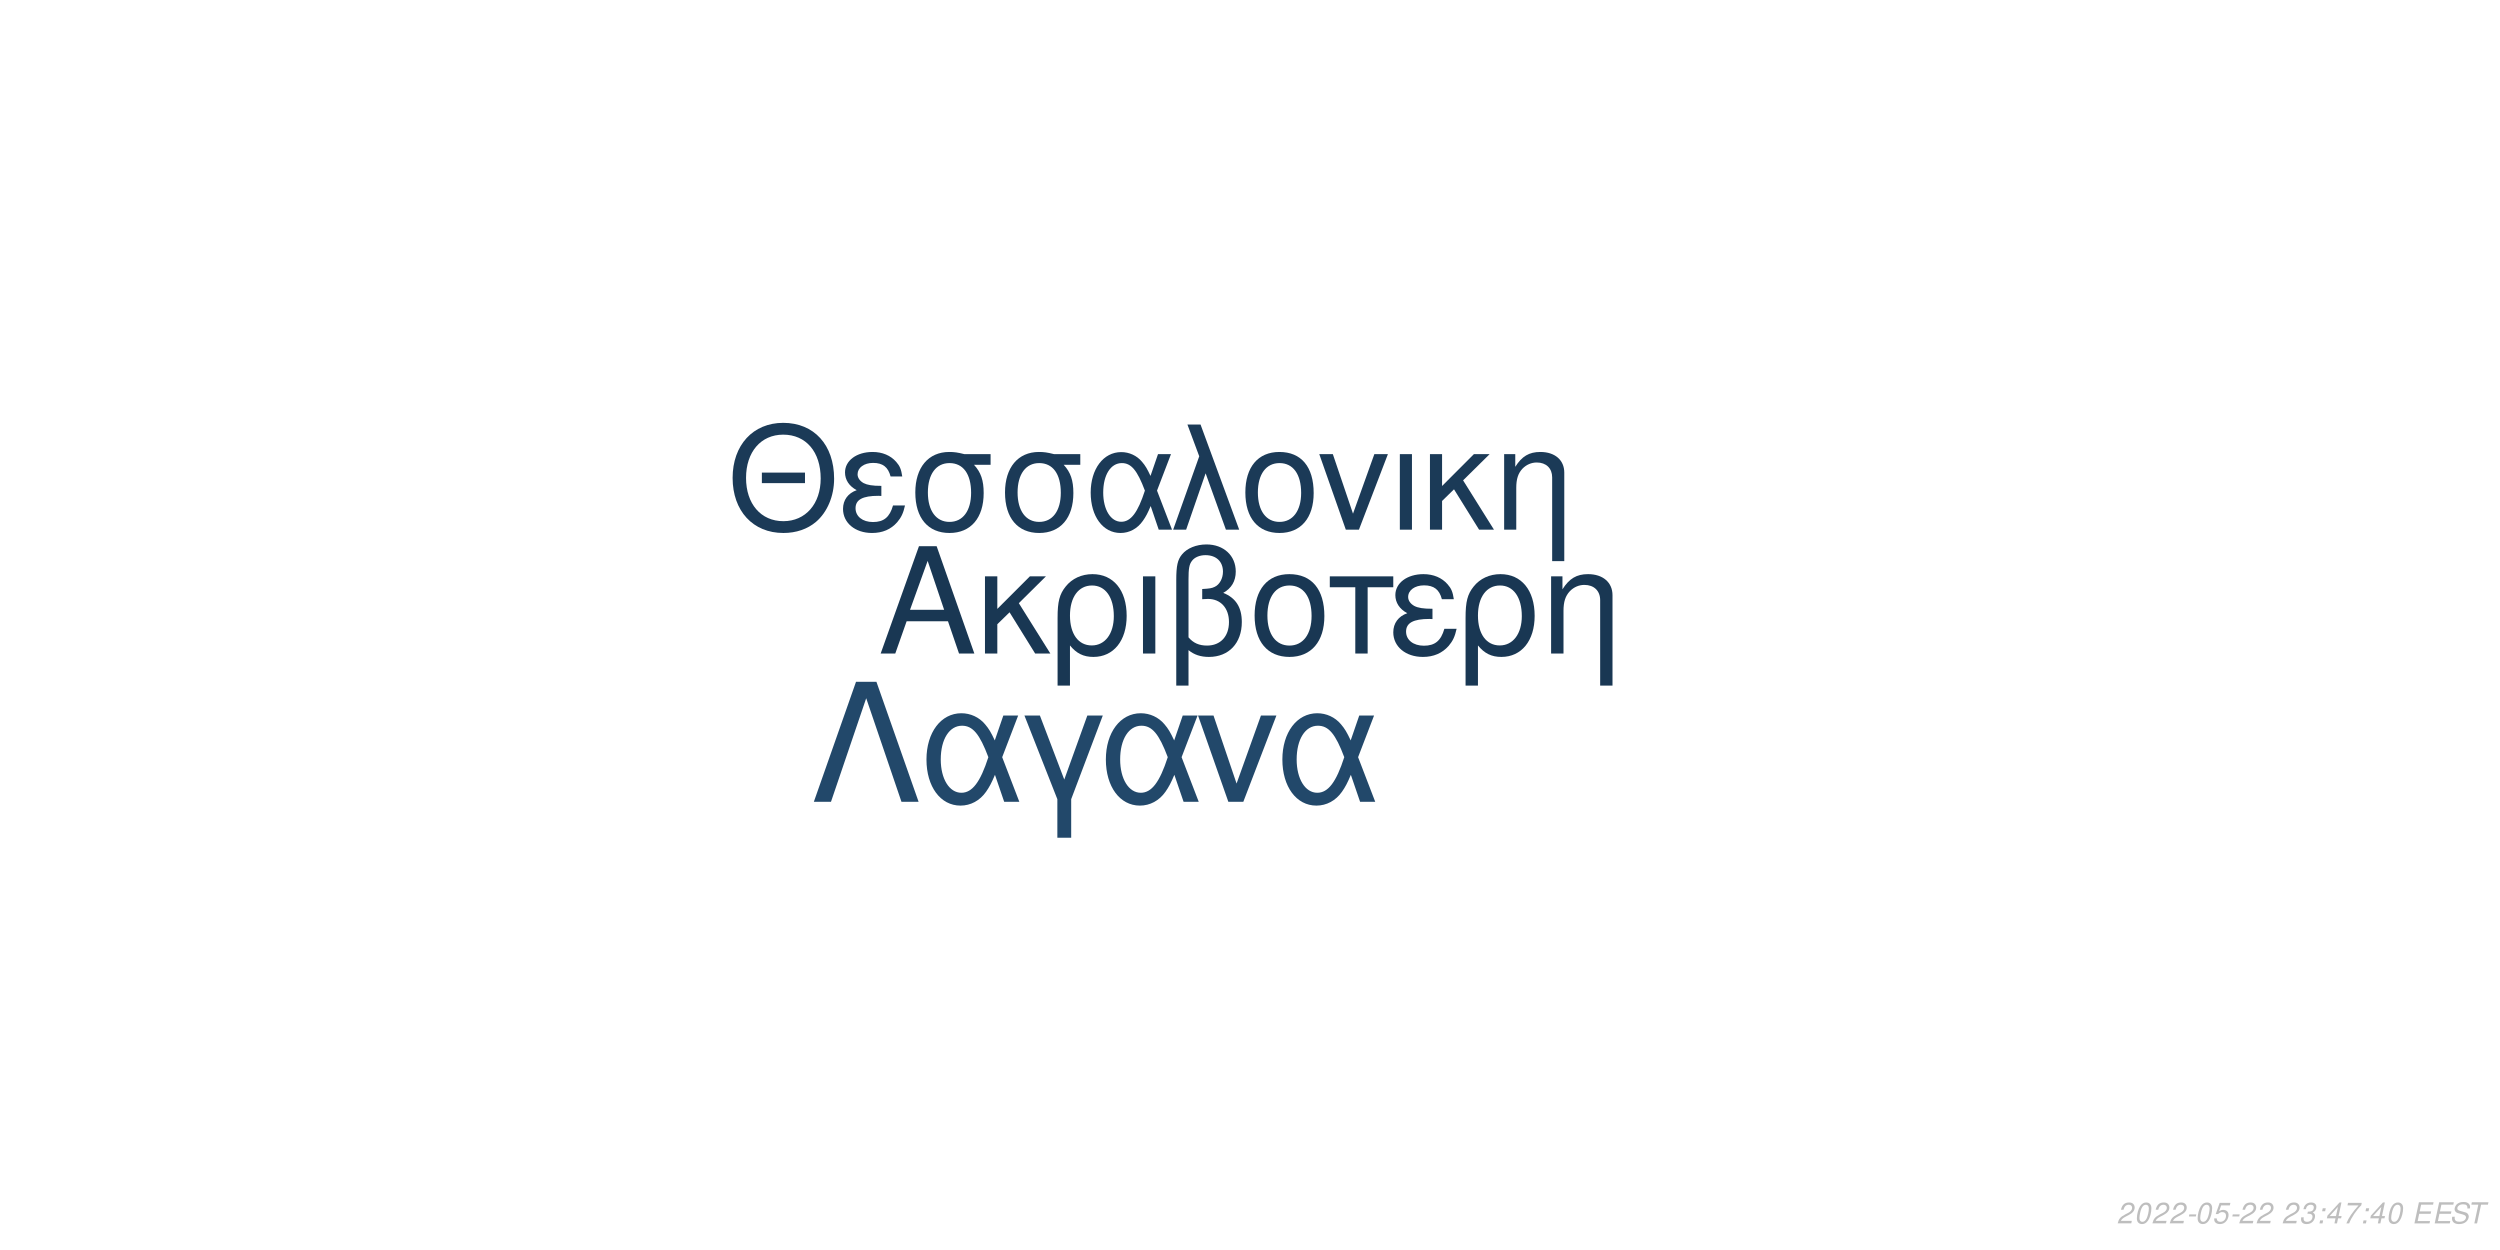
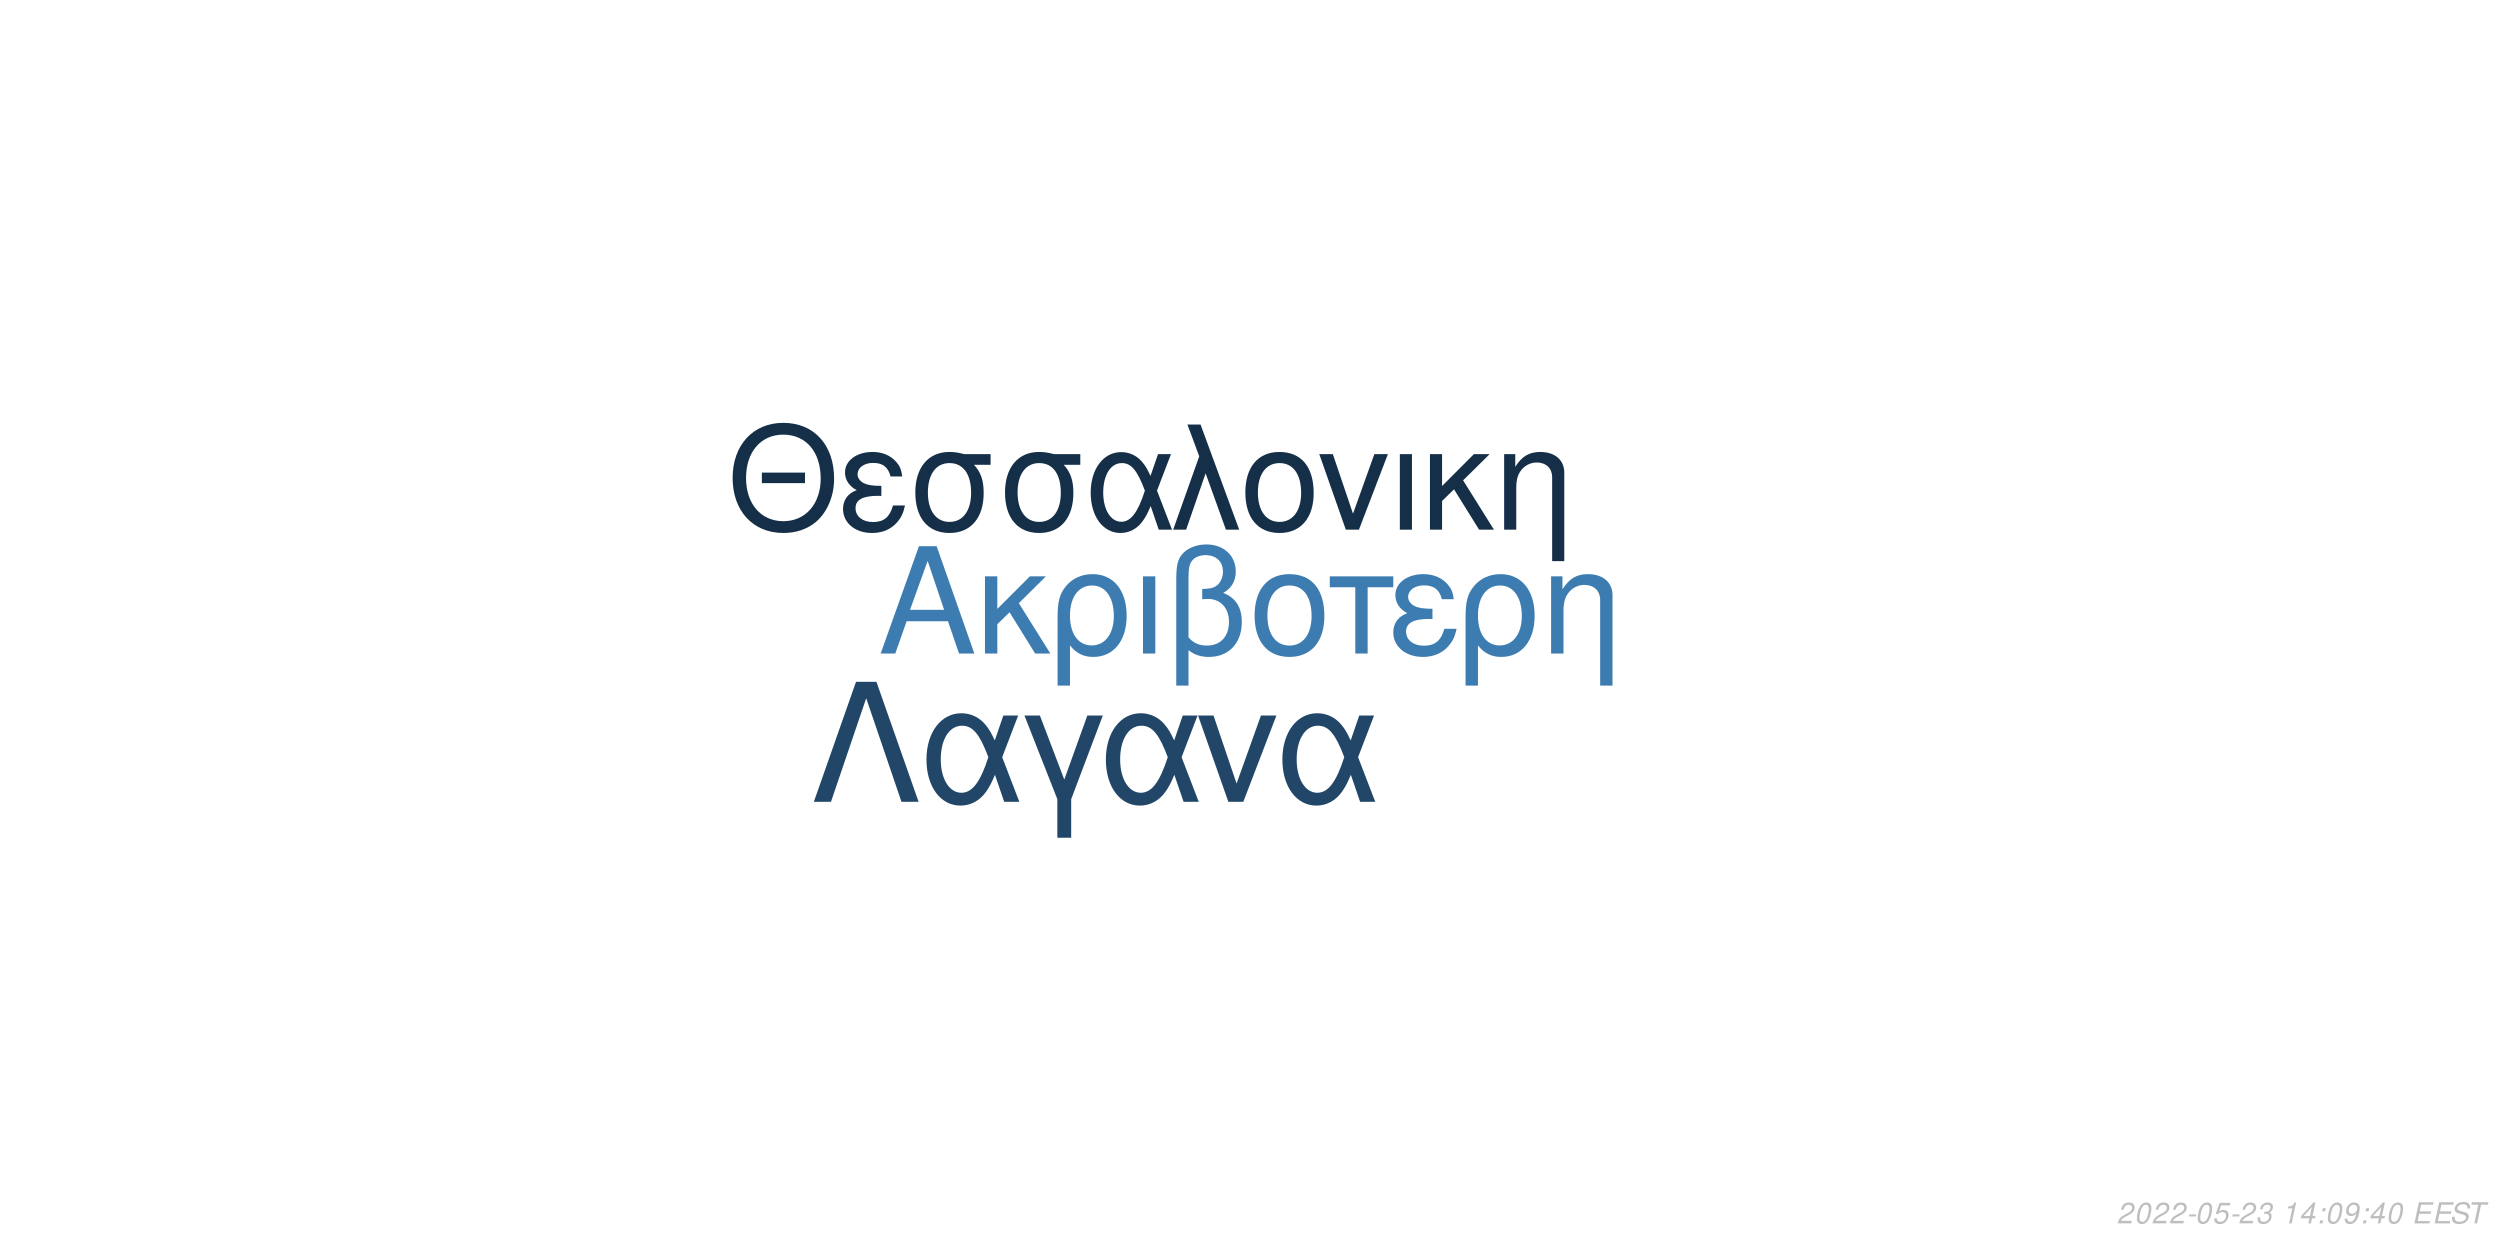
<svg xmlns="http://www.w3.org/2000/svg" xmlns:xlink="http://www.w3.org/1999/xlink" width="864pt" height="432pt" viewBox="0 0 864 432" version="1.1">
  <defs>
    <g>
      <symbol overflow="visible" id="glyph0-0">
        <path style="stroke:none;" d="" />
      </symbol>
      <symbol overflow="visible" id="glyph0-1">
        <path style="stroke:none;" d="M 24.125 -11.141 L 27.938 0 L 33.234 0 L 20.203 -37.094 L 14.094 -37.094 L 0.859 0 L 5.906 0 L 9.828 -11.141 Z M 22.797 -15.109 L 11 -15.109 L 17.094 -32.016 Z M 22.797 -15.109 " />
      </symbol>
      <symbol overflow="visible" id="glyph0-2">
        <path style="stroke:none;" d="M 7.172 -15.422 L 7.172 -26.672 L 2.906 -26.672 L 2.906 0 L 7.172 0 L 7.172 -10.125 L 11.406 -14.25 L 20.25 0 L 25.5 0 L 14.609 -17.406 L 23.969 -26.672 L 18.422 -26.672 Z M 7.172 -15.422 " />
      </symbol>
      <symbol overflow="visible" id="glyph0-3">
        <path style="stroke:none;" d="M 3 11.094 L 7.281 11.094 L 7.281 -2.797 C 9.516 -0.047 11.953 1.172 15.375 1.172 C 22.344 1.172 26.875 -4.422 26.875 -13.031 C 26.875 -21.891 22.297 -27.438 15.062 -27.438 C 11.297 -27.438 7.984 -25.906 5.797 -23.156 C 3.672 -20.516 3 -17.969 3 -12.359 Z M 14.906 -23.516 C 19.547 -23.516 22.438 -19.438 22.438 -12.922 C 22.438 -6.812 19.391 -2.797 14.812 -2.797 C 10.172 -2.797 7.281 -6.766 7.281 -13.125 C 7.281 -19.484 10.234 -23.516 14.906 -23.516 Z M 14.906 -23.516 " />
      </symbol>
      <symbol overflow="visible" id="glyph0-4">
        <path style="stroke:none;" d="M 3.516 0 L 7.781 0 L 7.781 -26.672 L 3.516 -26.672 Z M 3.516 0 " />
      </symbol>
      <symbol overflow="visible" id="glyph0-5">
        <path style="stroke:none;" d="M 4.016 11.094 L 8.25 11.094 L 8.25 -1.172 C 10.172 0.406 12.422 1.172 15.312 1.172 C 22.188 1.172 26.672 -3.609 26.672 -10.891 C 26.672 -15.984 24.578 -19.234 20.25 -20.969 C 23.109 -22.547 24.578 -25.031 24.578 -28.344 C 24.578 -33.844 20.406 -37.703 14.453 -37.703 C 10.938 -37.703 7.734 -36.391 6 -34.25 C 4.484 -32.422 4.016 -30.328 4.016 -25.391 Z M 8.25 -25.656 C 8.25 -29.359 8.5 -30.844 9.469 -32.062 C 10.375 -33.281 12.156 -34 14.094 -34 C 17.812 -34 20.156 -31.812 20.156 -28.297 C 20.156 -25.953 18.984 -23.812 17.297 -23.047 C 16.281 -22.547 15.469 -22.438 12.984 -22.297 L 12.984 -18.781 C 13.734 -18.828 14.344 -18.875 14.969 -18.875 C 19.344 -18.875 22.234 -15.719 22.234 -10.891 C 22.234 -5.906 19.281 -2.75 14.656 -2.75 C 11.953 -2.75 9.922 -3.609 8.25 -5.594 Z M 8.25 -25.656 " />
      </symbol>
      <symbol overflow="visible" id="glyph0-6">
        <path style="stroke:none;" d="M 14.094 -27.438 C 6.562 -27.438 2.094 -22.094 2.094 -13.125 C 2.094 -4.125 6.562 1.172 14.141 1.172 C 21.672 1.172 26.203 -4.172 26.203 -12.922 C 26.203 -22.188 21.828 -27.438 14.094 -27.438 Z M 14.141 -23.516 C 18.938 -23.516 21.781 -19.594 21.781 -12.984 C 21.781 -6.672 18.828 -2.75 14.141 -2.75 C 9.422 -2.75 6.516 -6.672 6.516 -13.125 C 6.516 -19.594 9.422 -23.516 14.141 -23.516 Z M 14.141 -23.516 " />
      </symbol>
      <symbol overflow="visible" id="glyph0-7">
        <path style="stroke:none;" d="M 7.891 0 L 12.156 0 L 12.156 -22.906 L 21.016 -22.906 L 21.016 -26.672 L -0.922 -26.672 L -0.922 -22.906 L 7.891 -22.906 Z M 7.891 0 " />
      </symbol>
      <symbol overflow="visible" id="glyph0-8">
        <path style="stroke:none;" d="M 14.562 -15.469 C 11.344 -15.469 9.562 -15.781 8.297 -16.438 C 6.922 -17.203 6.156 -18.328 6.156 -19.547 C 6.156 -21.891 8.453 -23.562 11.656 -23.562 C 15.062 -23.562 16.953 -22.094 17.812 -18.781 L 21.938 -18.781 C 21.578 -21.266 21.062 -22.5 19.797 -23.922 C 17.812 -26.203 14.906 -27.438 11.453 -27.438 C 5.797 -27.438 1.734 -24.375 1.734 -20.203 C 1.734 -17.609 3.156 -15.375 5.859 -13.938 C 2.797 -12.875 1.016 -10.484 1.016 -7.328 C 1.016 -2.391 5.297 1.172 11.25 1.172 C 14.969 1.172 17.906 -0.109 20.156 -2.641 C 21.578 -4.328 22.297 -5.797 22.906 -8.547 L 18.672 -8.547 C 17.5 -4.422 15.422 -2.703 11.609 -2.703 C 7.938 -2.703 5.438 -4.688 5.438 -7.578 C 5.438 -10.578 7.938 -11.953 13.484 -11.953 C 13.641 -11.953 14.094 -11.953 14.562 -11.906 Z M 14.562 -15.469 " />
      </symbol>
      <symbol overflow="visible" id="glyph0-9">
        <path style="stroke:none;" d="M 3.562 -26.672 L 3.562 0 L 7.844 0 L 7.844 -14.703 C 7.844 -17.906 8.5 -19.891 10.031 -21.531 C 11.406 -22.953 13.188 -23.719 15.062 -23.719 C 18.375 -23.719 20.516 -21.672 20.516 -18.469 L 20.516 11.094 L 24.781 11.094 L 24.781 -20.156 C 24.781 -24.578 21.469 -27.438 16.328 -27.438 C 12.359 -27.438 9.828 -25.906 7.484 -22.188 L 7.484 -26.672 Z M 3.562 -26.672 " />
      </symbol>
      <symbol overflow="visible" id="glyph1-0">
        <path style="stroke:none;" d="" />
      </symbol>
      <symbol overflow="visible" id="glyph1-1">
        <path style="stroke:none;" d="M 26.859 -19.734 L 11.953 -19.734 L 11.953 -16.094 L 26.859 -16.094 Z M 19.328 -36.922 C 8.922 -36.922 1.844 -29.25 1.844 -17.891 C 1.844 -6.484 8.875 1.141 19.391 1.141 C 23.812 1.141 27.703 -0.203 30.641 -2.688 C 34.578 -6.031 36.922 -11.656 36.922 -17.594 C 36.922 -29.297 30 -36.922 19.328 -36.922 Z M 19.328 -32.844 C 27.203 -32.844 32.281 -26.906 32.281 -17.688 C 32.281 -8.922 27.062 -2.938 19.391 -2.938 C 11.609 -2.938 6.484 -8.922 6.484 -17.891 C 6.484 -26.859 11.609 -32.844 19.328 -32.844 Z M 19.328 -32.844 " />
      </symbol>
      <symbol overflow="visible" id="glyph1-2">
        <path style="stroke:none;" d="M 14.25 -15.141 C 11.109 -15.141 9.375 -15.453 8.125 -16.094 C 6.781 -16.844 6.031 -17.938 6.031 -19.141 C 6.031 -21.422 8.266 -23.078 11.406 -23.078 C 14.75 -23.078 16.594 -21.625 17.438 -18.391 L 21.469 -18.391 C 21.125 -20.828 20.625 -22.031 19.391 -23.422 C 17.438 -25.656 14.594 -26.859 11.219 -26.859 C 5.688 -26.859 1.688 -23.875 1.688 -19.781 C 1.688 -17.234 3.094 -15.047 5.734 -13.656 C 2.734 -12.609 1 -10.266 1 -7.172 C 1 -2.344 5.188 1.141 11.016 1.141 C 14.656 1.141 17.547 -0.094 19.734 -2.594 C 21.125 -4.234 21.828 -5.688 22.422 -8.375 L 18.281 -8.375 C 17.141 -4.328 15.094 -2.641 11.359 -2.641 C 7.766 -2.641 5.328 -4.578 5.328 -7.422 C 5.328 -10.359 7.766 -11.703 13.203 -11.703 C 13.359 -11.703 13.797 -11.703 14.25 -11.656 Z M 14.25 -15.141 " />
      </symbol>
      <symbol overflow="visible" id="glyph1-3">
        <path style="stroke:none;" d="M 29 -26.109 L 19.938 -26.109 C 17.594 -26.703 16.438 -26.859 14.703 -26.859 C 7.469 -26.859 2.984 -21.469 2.984 -12.859 C 2.984 -4.031 7.375 1.141 14.797 1.141 C 22.172 1.141 26.609 -4.078 26.609 -12.656 C 26.609 -17.047 25.656 -19.828 23.266 -22.422 L 29 -22.422 Z M 14.797 -23.016 C 19.531 -23.016 22.266 -19.234 22.266 -12.75 C 22.266 -6.531 19.438 -2.688 14.797 -2.688 C 10.172 -2.688 7.328 -6.531 7.328 -12.859 C 7.328 -19.188 10.172 -23.016 14.797 -23.016 Z M 14.797 -23.016 " />
      </symbol>
      <symbol overflow="visible" id="glyph1-4">
        <path style="stroke:none;" d="M 29.344 -26.109 L 24.859 -26.109 L 22.266 -18.578 C 21.125 -21.031 20.484 -22.125 19.328 -23.469 C 17.547 -25.609 14.906 -26.812 12.156 -26.812 C 5.984 -26.812 1.594 -20.984 1.594 -12.812 C 1.594 -4.578 5.828 1.141 11.906 1.141 C 14.953 1.141 17.734 -0.344 19.625 -3.047 C 20.672 -4.531 21.281 -5.688 22.328 -8.172 L 25.109 0 L 29.703 0 L 24.516 -13.5 Z M 20.328 -13.5 C 17.891 -5.922 15.453 -2.734 12.156 -2.734 C 8.516 -2.734 5.922 -6.922 5.922 -12.812 C 5.922 -18.938 8.516 -23.016 12.359 -23.016 C 15.594 -23.016 17.688 -20.531 20.328 -13.5 Z M 20.328 -13.5 " />
      </symbol>
      <symbol overflow="visible" id="glyph1-5">
        <path style="stroke:none;" d="M 1.094 0 L 5.578 0 L 12.312 -19.484 L 19.328 0 L 23.922 0 L 10.562 -36.328 L 6.031 -36.328 L 10.109 -25.359 Z M 1.094 0 " />
      </symbol>
      <symbol overflow="visible" id="glyph1-6">
        <path style="stroke:none;" d="M 13.797 -26.859 C 6.422 -26.859 2.047 -21.625 2.047 -12.859 C 2.047 -4.031 6.422 1.141 13.859 1.141 C 21.234 1.141 25.656 -4.078 25.656 -12.656 C 25.656 -21.719 21.375 -26.859 13.797 -26.859 Z M 13.859 -23.016 C 18.531 -23.016 21.328 -19.188 21.328 -12.703 C 21.328 -6.531 18.438 -2.688 13.859 -2.688 C 9.219 -2.688 6.375 -6.531 6.375 -12.859 C 6.375 -19.188 9.219 -23.016 13.859 -23.016 Z M 13.859 -23.016 " />
      </symbol>
      <symbol overflow="visible" id="glyph1-7">
        <path style="stroke:none;" d="M 14.297 0 L 24.312 -26.109 L 19.625 -26.109 L 12.25 -5.531 L 5.281 -26.109 L 0.594 -26.109 L 9.766 0 Z M 14.297 0 " />
      </symbol>
      <symbol overflow="visible" id="glyph1-8">
        <path style="stroke:none;" d="M 3.438 0 L 7.625 0 L 7.625 -26.109 L 3.438 -26.109 Z M 3.438 0 " />
      </symbol>
      <symbol overflow="visible" id="glyph1-9">
        <path style="stroke:none;" d="M 7.031 -15.094 L 7.031 -26.109 L 2.844 -26.109 L 2.844 0 L 7.031 0 L 7.031 -9.922 L 11.156 -13.953 L 19.828 0 L 24.969 0 L 14.297 -17.047 L 23.469 -26.109 L 18.031 -26.109 Z M 7.031 -15.094 " />
      </symbol>
      <symbol overflow="visible" id="glyph1-10">
        <path style="stroke:none;" d="M 3.484 -26.109 L 3.484 0 L 7.672 0 L 7.672 -14.406 C 7.672 -17.547 8.328 -19.484 9.812 -21.078 C 11.156 -22.469 12.906 -23.219 14.75 -23.219 C 17.984 -23.219 20.078 -21.234 20.078 -18.094 L 20.078 10.859 L 24.266 10.859 L 24.266 -19.734 C 24.266 -24.062 21.031 -26.859 16 -26.859 C 12.109 -26.859 9.609 -25.359 7.328 -21.719 L 7.328 -26.109 Z M 3.484 -26.109 " />
      </symbol>
      <symbol overflow="visible" id="glyph2-0">
        <path style="stroke:none;" d="" />
      </symbol>
      <symbol overflow="visible" id="glyph2-1">
        <path style="stroke:none;" d="M 22.531 -41.484 L 15.484 -41.484 L 0.906 0 L 6.828 0 L 19 -35.797 L 31.188 0 L 37.109 0 Z M 22.531 -41.484 " />
      </symbol>
      <symbol overflow="visible" id="glyph2-2">
        <path style="stroke:none;" d="M 33.516 -29.812 L 28.391 -29.812 L 25.438 -21.219 C 24.125 -24.016 23.391 -25.266 22.078 -26.797 C 20.031 -29.25 17.016 -30.609 13.891 -30.609 C 6.828 -30.609 1.828 -23.953 1.828 -14.625 C 1.828 -5.234 6.656 1.312 13.594 1.312 C 17.078 1.312 20.266 -0.391 22.422 -3.469 C 23.609 -5.172 24.297 -6.484 25.5 -9.328 L 28.688 0 L 33.922 0 L 28 -15.422 Z M 23.219 -15.422 C 20.422 -6.766 17.641 -3.125 13.891 -3.125 C 9.734 -3.125 6.766 -7.906 6.766 -14.625 C 6.766 -21.625 9.734 -26.297 14.109 -26.297 C 17.812 -26.297 20.203 -23.453 23.219 -15.422 Z M 23.219 -15.422 " />
      </symbol>
      <symbol overflow="visible" id="glyph2-3">
        <path style="stroke:none;" d="M 12.062 12.406 L 16.844 12.406 L 16.844 -0.906 L 27.766 -29.812 L 22.422 -29.812 L 14.453 -7.688 L 6.031 -29.812 L 0.688 -29.812 L 12.062 -0.906 Z M 12.062 12.406 " />
      </symbol>
      <symbol overflow="visible" id="glyph2-4">
        <path style="stroke:none;" d="M 16.328 0 L 27.766 -29.812 L 22.422 -29.812 L 14 -6.312 L 6.031 -29.812 L 0.688 -29.812 L 11.156 0 Z M 16.328 0 " />
      </symbol>
      <symbol overflow="visible" id="glyph3-0">
        <path style="stroke:none;" d="" />
      </symbol>
      <symbol overflow="visible" id="glyph3-1">
        <path style="stroke:none;" d="M 5.234 -0.875 L 1.469 -0.875 C 1.641 -1.375 2.203 -1.891 3.109 -2.344 L 4.234 -2.938 C 5.562 -3.625 6.219 -4.469 6.219 -5.484 C 6.219 -5.938 6.062 -6.359 5.797 -6.656 C 5.469 -7.047 4.984 -7.234 4.312 -7.234 C 2.766 -7.234 1.891 -6.453 1.484 -4.734 L 2.375 -4.734 C 2.484 -5.188 2.609 -5.484 2.797 -5.75 C 3.094 -6.203 3.609 -6.453 4.188 -6.453 C 4.891 -6.453 5.344 -6.031 5.344 -5.375 C 5.344 -4.703 4.859 -4.094 4.016 -3.656 L 2.984 -3.125 C 1.234 -2.188 0.797 -1.656 0.344 -0.016 L 5.047 -0.016 Z M 5.234 -0.875 " />
      </symbol>
      <symbol overflow="visible" id="glyph3-2">
        <path style="stroke:none;" d="M 4.203 -7.234 C 3.375 -7.234 2.688 -6.812 2.125 -5.984 C 1.484 -5.047 0.984 -3.188 0.984 -1.734 C 0.984 -1.109 1.172 -0.562 1.484 -0.266 C 1.797 0.047 2.281 0.234 2.766 0.234 C 3.625 0.234 4.281 -0.156 4.859 -1.016 C 5.516 -1.953 6 -3.797 6 -5.266 C 6 -6.5 5.328 -7.234 4.203 -7.234 Z M 4.094 -6.453 C 4.734 -6.453 5.125 -5.984 5.125 -5.156 C 5.125 -4.203 4.781 -2.625 4.406 -1.812 C 3.984 -0.938 3.516 -0.547 2.875 -0.547 C 2.25 -0.547 1.875 -1.031 1.875 -1.828 C 1.875 -2.797 2.203 -4.344 2.594 -5.203 C 2.984 -6.047 3.453 -6.453 4.094 -6.453 Z M 4.094 -6.453 " />
      </symbol>
      <symbol overflow="visible" id="glyph3-3">
        <path style="stroke:none;" d="M 3.516 -3.125 L 1.125 -3.125 L 0.969 -2.406 L 3.359 -2.406 Z M 3.516 -3.125 " />
      </symbol>
      <symbol overflow="visible" id="glyph3-4">
        <path style="stroke:none;" d="M 6.297 -7.094 L 2.594 -7.094 L 1.234 -3.234 L 2.047 -3.234 C 2.656 -3.766 2.938 -3.906 3.531 -3.906 C 4.328 -3.906 4.797 -3.453 4.797 -2.688 C 4.797 -1.438 3.969 -0.547 2.828 -0.547 C 2.031 -0.547 1.609 -0.938 1.578 -1.734 L 0.703 -1.734 L 0.703 -1.516 C 0.703 -0.938 0.844 -0.547 1.188 -0.266 C 1.562 0.062 2.078 0.234 2.703 0.234 C 3.656 0.234 4.391 -0.156 4.984 -0.922 C 5.422 -1.5 5.672 -2.234 5.672 -2.953 C 5.672 -4 4.938 -4.672 3.812 -4.672 C 3.328 -4.672 2.906 -4.547 2.406 -4.234 L 3.109 -6.219 L 6.109 -6.219 Z M 6.297 -7.094 " />
      </symbol>
      <symbol overflow="visible" id="glyph3-5">
+         <path style="stroke:none;" d="M 2.922 -3.312 C 3.125 -3.344 3.234 -3.344 3.375 -3.344 C 4.203 -3.344 4.688 -3 4.688 -2.406 C 4.688 -1.312 3.906 -0.547 2.781 -0.547 C 2.047 -0.547 1.594 -0.938 1.594 -1.562 C 1.594 -1.719 1.609 -1.844 1.656 -2.094 L 0.766 -2.094 C 0.734 -1.797 0.719 -1.641 0.719 -1.469 C 0.719 -0.375 1.406 0.234 2.641 0.234 C 3.547 0.234 4.297 -0.078 4.812 -0.656 C 5.266 -1.156 5.562 -1.875 5.562 -2.547 C 5.562 -3.125 5.344 -3.453 4.797 -3.734 C 5.641 -4.234 6.016 -4.844 6.016 -5.734 C 6.016 -6.656 5.312 -7.234 4.203 -7.234 C 3.375 -7.234 2.672 -6.938 2.188 -6.375 C 1.891 -6.031 1.703 -5.641 1.516 -4.906 L 2.391 -4.906 C 2.5 -5.359 2.594 -5.594 2.734 -5.812 C 3.047 -6.234 3.516 -6.453 4.078 -6.453 C 4.734 -6.453 5.141 -6.125 5.141 -5.578 C 5.141 -5.188 5.016 -4.797 4.797 -4.547 C 4.516 -4.234 4 -4.062 3.266 -4.062 L 3.078 -4.062 Z M 2.922 -3.312 " />
+       </symbol>
+       <symbol overflow="visible" id="glyph3-6">
        <path style="stroke:none;" d="" />
      </symbol>
-       <symbol overflow="visible" id="glyph3-6">
-         <path style="stroke:none;" d="M 2.922 -3.312 C 3.125 -3.344 3.234 -3.344 3.375 -3.344 C 4.203 -3.344 4.688 -3 4.688 -2.406 C 4.688 -1.312 3.906 -0.547 2.781 -0.547 C 2.047 -0.547 1.594 -0.938 1.594 -1.562 C 1.594 -1.719 1.609 -1.844 1.656 -2.094 L 0.766 -2.094 C 0.734 -1.797 0.719 -1.641 0.719 -1.469 C 0.719 -0.375 1.406 0.234 2.641 0.234 C 3.547 0.234 4.297 -0.078 4.812 -0.656 C 5.266 -1.156 5.562 -1.875 5.562 -2.547 C 5.562 -3.125 5.344 -3.453 4.797 -3.734 C 5.641 -4.234 6.016 -4.844 6.016 -5.734 C 6.016 -6.656 5.312 -7.234 4.203 -7.234 C 3.375 -7.234 2.672 -6.938 2.188 -6.375 C 1.891 -6.031 1.703 -5.641 1.516 -4.906 L 2.391 -4.906 C 2.5 -5.359 2.594 -5.594 2.734 -5.812 C 3.047 -6.234 3.516 -6.453 4.078 -6.453 C 4.734 -6.453 5.141 -6.125 5.141 -5.578 C 5.141 -5.188 5.016 -4.797 4.797 -4.547 C 4.516 -4.234 4 -4.062 3.266 -4.062 L 3.078 -4.062 Z M 2.922 -3.312 " />
-       </symbol>
      <symbol overflow="visible" id="glyph3-7">
-         <path style="stroke:none;" d="M 2.359 -1.031 L 1.312 -1.031 L 1.094 0 L 2.141 0 Z M 3.266 -5.234 L 2.219 -5.234 L 2 -4.203 L 3.047 -4.203 Z M 3.266 -5.234 " />
+         <path style="stroke:none;" d="M 3.703 -5.188 L 2.594 0 L 3.469 0 L 5.016 -7.234 L 4.438 -7.234 C 3.906 -6.156 3.688 -6.016 2.234 -5.812 L 2.109 -5.188 Z M 3.703 -5.188 " />
      </symbol>
      <symbol overflow="visible" id="glyph3-8">
        <path style="stroke:none;" d="M 3.625 -1.75 L 3.266 0 L 4.141 0 L 4.516 -1.75 L 5.562 -1.75 L 5.734 -2.531 L 4.688 -2.531 L 5.688 -7.234 L 5.016 -7.234 L 0.844 -2.672 L 0.641 -1.75 Z M 3.797 -2.531 L 1.594 -2.531 L 4.469 -5.703 Z M 3.797 -2.531 " />
      </symbol>
      <symbol overflow="visible" id="glyph3-9">
-         <path style="stroke:none;" d="M 6.703 -7.094 L 1.953 -7.094 L 1.766 -6.219 L 5.594 -6.219 C 3.344 -3.688 2.266 -2.109 1.375 0 L 2.344 0 C 3.031 -1.906 4.828 -4.594 6.547 -6.281 Z M 6.703 -7.094 " />
+         <path style="stroke:none;" d="M 2.359 -1.031 L 1.312 -1.031 L 1.094 0 L 2.141 0 Z M 3.266 -5.234 L 2.219 -5.234 L 2 -4.203 L 3.047 -4.203 Z M 3.266 -5.234 " />
      </symbol>
      <symbol overflow="visible" id="glyph3-10">
+         <path style="stroke:none;" d="M 0.844 -1.656 C 0.844 -1.547 0.844 -1.438 0.844 -1.375 C 0.844 -0.406 1.531 0.234 2.578 0.234 C 3.203 0.234 3.766 0.016 4.297 -0.438 C 4.938 -1 5.312 -1.656 5.594 -2.719 C 5.844 -3.672 6.016 -4.766 6.016 -5.375 C 6.016 -5.844 5.844 -6.328 5.547 -6.656 C 5.203 -7.031 4.703 -7.234 4.062 -7.234 C 2.516 -7.234 1.297 -5.938 1.297 -4.266 C 1.297 -3.203 1.984 -2.547 3.047 -2.547 C 3.484 -2.547 3.953 -2.672 4.281 -2.891 C 4.406 -2.984 4.547 -3.078 4.828 -3.344 C 4.438 -1.484 3.703 -0.547 2.703 -0.547 C 2.109 -0.547 1.719 -0.938 1.719 -1.547 L 1.719 -1.656 Z M 3.953 -6.453 C 4.625 -6.453 5.141 -5.953 5.141 -5.281 C 5.141 -4.188 4.312 -3.312 3.297 -3.312 C 2.594 -3.312 2.172 -3.734 2.172 -4.453 C 2.172 -5.562 2.984 -6.453 3.953 -6.453 Z M 3.953 -6.453 " />
+       </symbol>
+       <symbol overflow="visible" id="glyph3-11">
        <path style="stroke:none;" d="M 2.547 -3.312 L 6.5 -3.312 L 6.688 -4.141 L 2.719 -4.141 L 3.219 -6.469 L 7.344 -6.469 L 7.516 -7.297 L 2.453 -7.297 L 0.906 0 L 6.125 0 L 6.297 -0.812 L 2.016 -0.812 Z M 2.547 -3.312 " />
      </symbol>
-       <symbol overflow="visible" id="glyph3-11">
+       <symbol overflow="visible" id="glyph3-12">
        <path style="stroke:none;" d="M 7.062 -5.156 C 7.125 -5.438 7.141 -5.562 7.141 -5.703 C 7.141 -6.156 6.938 -6.594 6.594 -6.891 C 6.188 -7.25 5.656 -7.406 4.875 -7.406 C 3.844 -7.406 3.047 -7.125 2.5 -6.562 C 2.094 -6.141 1.781 -5.438 1.781 -4.922 C 1.781 -4.297 2.219 -3.766 2.891 -3.562 L 4.594 -3.094 C 5.406 -2.859 5.734 -2.578 5.734 -2.094 C 5.734 -1.781 5.547 -1.406 5.266 -1.141 C 4.844 -0.766 4.266 -0.578 3.453 -0.578 C 2.328 -0.578 1.812 -0.984 1.812 -1.906 C 1.812 -2.047 1.812 -2.125 1.844 -2.312 L 0.984 -2.312 C 0.906 -2.062 0.891 -1.906 0.891 -1.688 C 0.891 -0.484 1.797 0.234 3.297 0.234 C 4.359 0.234 5.234 -0.062 5.812 -0.609 C 6.344 -1.078 6.688 -1.797 6.688 -2.375 C 6.688 -2.641 6.609 -2.906 6.453 -3.156 C 6.234 -3.5 5.938 -3.703 5.469 -3.828 L 3.75 -4.312 C 2.984 -4.547 2.734 -4.734 2.734 -5.188 C 2.734 -5.547 2.875 -5.844 3.188 -6.109 C 3.547 -6.438 4.031 -6.594 4.703 -6.594 C 5.266 -6.594 5.688 -6.484 5.906 -6.297 C 6.094 -6.125 6.219 -5.797 6.219 -5.516 C 6.219 -5.422 6.203 -5.344 6.188 -5.156 Z M 7.062 -5.156 " />
      </symbol>
-       <symbol overflow="visible" id="glyph3-12">
+       <symbol overflow="visible" id="glyph3-13">
        <path style="stroke:none;" d="M 4.938 -6.469 L 7.312 -6.469 L 7.484 -7.297 L 1.75 -7.297 L 1.578 -6.469 L 3.984 -6.469 L 2.609 0 L 3.547 0 Z M 4.938 -6.469 " />
      </symbol>
    </g>
  </defs>
  <g id="surface1">
    <rect x="0" y="0" width="864" height="432" style="fill:rgb(100%,100%,100%);fill-opacity:1;stroke:none;" />
-     <g style="fill:rgb(9.804%,21.569%,32.549%);fill-opacity:1;">
+     <g style="fill:rgb(23.529%,48.627%,69.02%);fill-opacity:1;">
      <use xlink:href="#glyph0-1" x="303.5" y="225.861" />
      <use xlink:href="#glyph0-2" x="337.5" y="225.861" />
      <use xlink:href="#glyph0-3" x="362.5" y="225.861" />
      <use xlink:href="#glyph0-4" x="391.5" y="225.861" />
      <use xlink:href="#glyph0-5" x="402.5" y="225.861" />
      <use xlink:href="#glyph0-6" x="431.5" y="225.861" />
      <use xlink:href="#glyph0-7" x="460.5" y="225.861" />
      <use xlink:href="#glyph0-8" x="480.5" y="225.861" />
      <use xlink:href="#glyph0-3" x="503.5" y="225.861" />
      <use xlink:href="#glyph0-9" x="532.5" y="225.861" />
    </g>
-     <g style="fill:rgb(10.588%,22.745%,34.118%);fill-opacity:1;">
+     <g style="fill:rgb(8.235%,18.431%,28.235%);fill-opacity:1;">
      <use xlink:href="#glyph1-1" x="251.348" y="183.058" />
      <use xlink:href="#glyph1-2" x="290.348" y="183.058" />
      <use xlink:href="#glyph1-3" x="313.348" y="183.058" />
      <use xlink:href="#glyph1-3" x="344.348" y="183.058" />
      <use xlink:href="#glyph1-4" x="375.348" y="183.058" />
      <use xlink:href="#glyph1-5" x="404.348" y="183.058" />
      <use xlink:href="#glyph1-6" x="428.348" y="183.058" />
      <use xlink:href="#glyph1-7" x="455.348" y="183.058" />
      <use xlink:href="#glyph1-8" x="480.348" y="183.058" />
      <use xlink:href="#glyph1-9" x="491.348" y="183.058" />
      <use xlink:href="#glyph1-10" x="516.348" y="183.058" />
    </g>
-     <g style="fill:rgb(13.333%,28.235%,41.569%);fill-opacity:1;">
+     <g style="fill:rgb(12.941%,27.451%,40.784%);fill-opacity:1;">
      <use xlink:href="#glyph2-1" x="280.359" y="277.105" />
      <use xlink:href="#glyph2-2" x="318.359" y="277.105" />
      <use xlink:href="#glyph2-3" x="353.359" y="277.105" />
      <use xlink:href="#glyph2-2" x="380.359" y="277.105" />
      <use xlink:href="#glyph2-4" x="413.359" y="277.105" />
      <use xlink:href="#glyph2-2" x="441.359" y="277.105" />
    </g>
    <g style="fill:rgb(74.51%,74.51%,74.51%);fill-opacity:1;">
      <use xlink:href="#glyph3-1" x="731.52" y="422.81" />
      <use xlink:href="#glyph3-2" x="737.52" y="422.81" />
      <use xlink:href="#glyph3-1" x="743.52" y="422.81" />
      <use xlink:href="#glyph3-1" x="749.52" y="422.81" />
      <use xlink:href="#glyph3-3" x="755.52" y="422.81" />
      <use xlink:href="#glyph3-2" x="758.52" y="422.81" />
      <use xlink:href="#glyph3-4" x="764.52" y="422.81" />
      <use xlink:href="#glyph3-3" x="770.52" y="422.81" />
      <use xlink:href="#glyph3-1" x="773.52" y="422.81" />
-       <use xlink:href="#glyph3-1" x="779.52" y="422.81" />
-       <use xlink:href="#glyph3-5" x="785.52" y="422.81" />
-       <use xlink:href="#glyph3-1" x="788.52" y="422.81" />
-       <use xlink:href="#glyph3-6" x="794.52" y="422.81" />
-       <use xlink:href="#glyph3-7" x="800.52" y="422.81" />
-       <use xlink:href="#glyph3-8" x="803.52" y="422.81" />
-       <use xlink:href="#glyph3-9" x="809.52" y="422.81" />
-       <use xlink:href="#glyph3-7" x="815.52" y="422.81" />
+       <use xlink:href="#glyph3-5" x="779.52" y="422.81" />
+       <use xlink:href="#glyph3-6" x="785.52" y="422.81" />
+       <use xlink:href="#glyph3-7" x="788.52" y="422.81" />
+       <use xlink:href="#glyph3-8" x="794.52" y="422.81" />
+       <use xlink:href="#glyph3-9" x="800.52" y="422.81" />
+       <use xlink:href="#glyph3-2" x="803.52" y="422.81" />
+       <use xlink:href="#glyph3-10" x="809.52" y="422.81" />
+       <use xlink:href="#glyph3-9" x="815.52" y="422.81" />
      <use xlink:href="#glyph3-8" x="818.52" y="422.81" />
      <use xlink:href="#glyph3-2" x="824.52" y="422.81" />
-       <use xlink:href="#glyph3-5" x="830.52" y="422.81" />
-       <use xlink:href="#glyph3-10" x="833.52" y="422.81" />
-       <use xlink:href="#glyph3-10" x="840.52" y="422.81" />
-       <use xlink:href="#glyph3-11" x="846.52" y="422.81" />
-       <use xlink:href="#glyph3-12" x="852.52" y="422.81" />
+       <use xlink:href="#glyph3-6" x="830.52" y="422.81" />
+       <use xlink:href="#glyph3-11" x="833.52" y="422.81" />
+       <use xlink:href="#glyph3-11" x="840.52" y="422.81" />
+       <use xlink:href="#glyph3-12" x="846.52" y="422.81" />
+       <use xlink:href="#glyph3-13" x="852.52" y="422.81" />
    </g>
  </g>
</svg>
